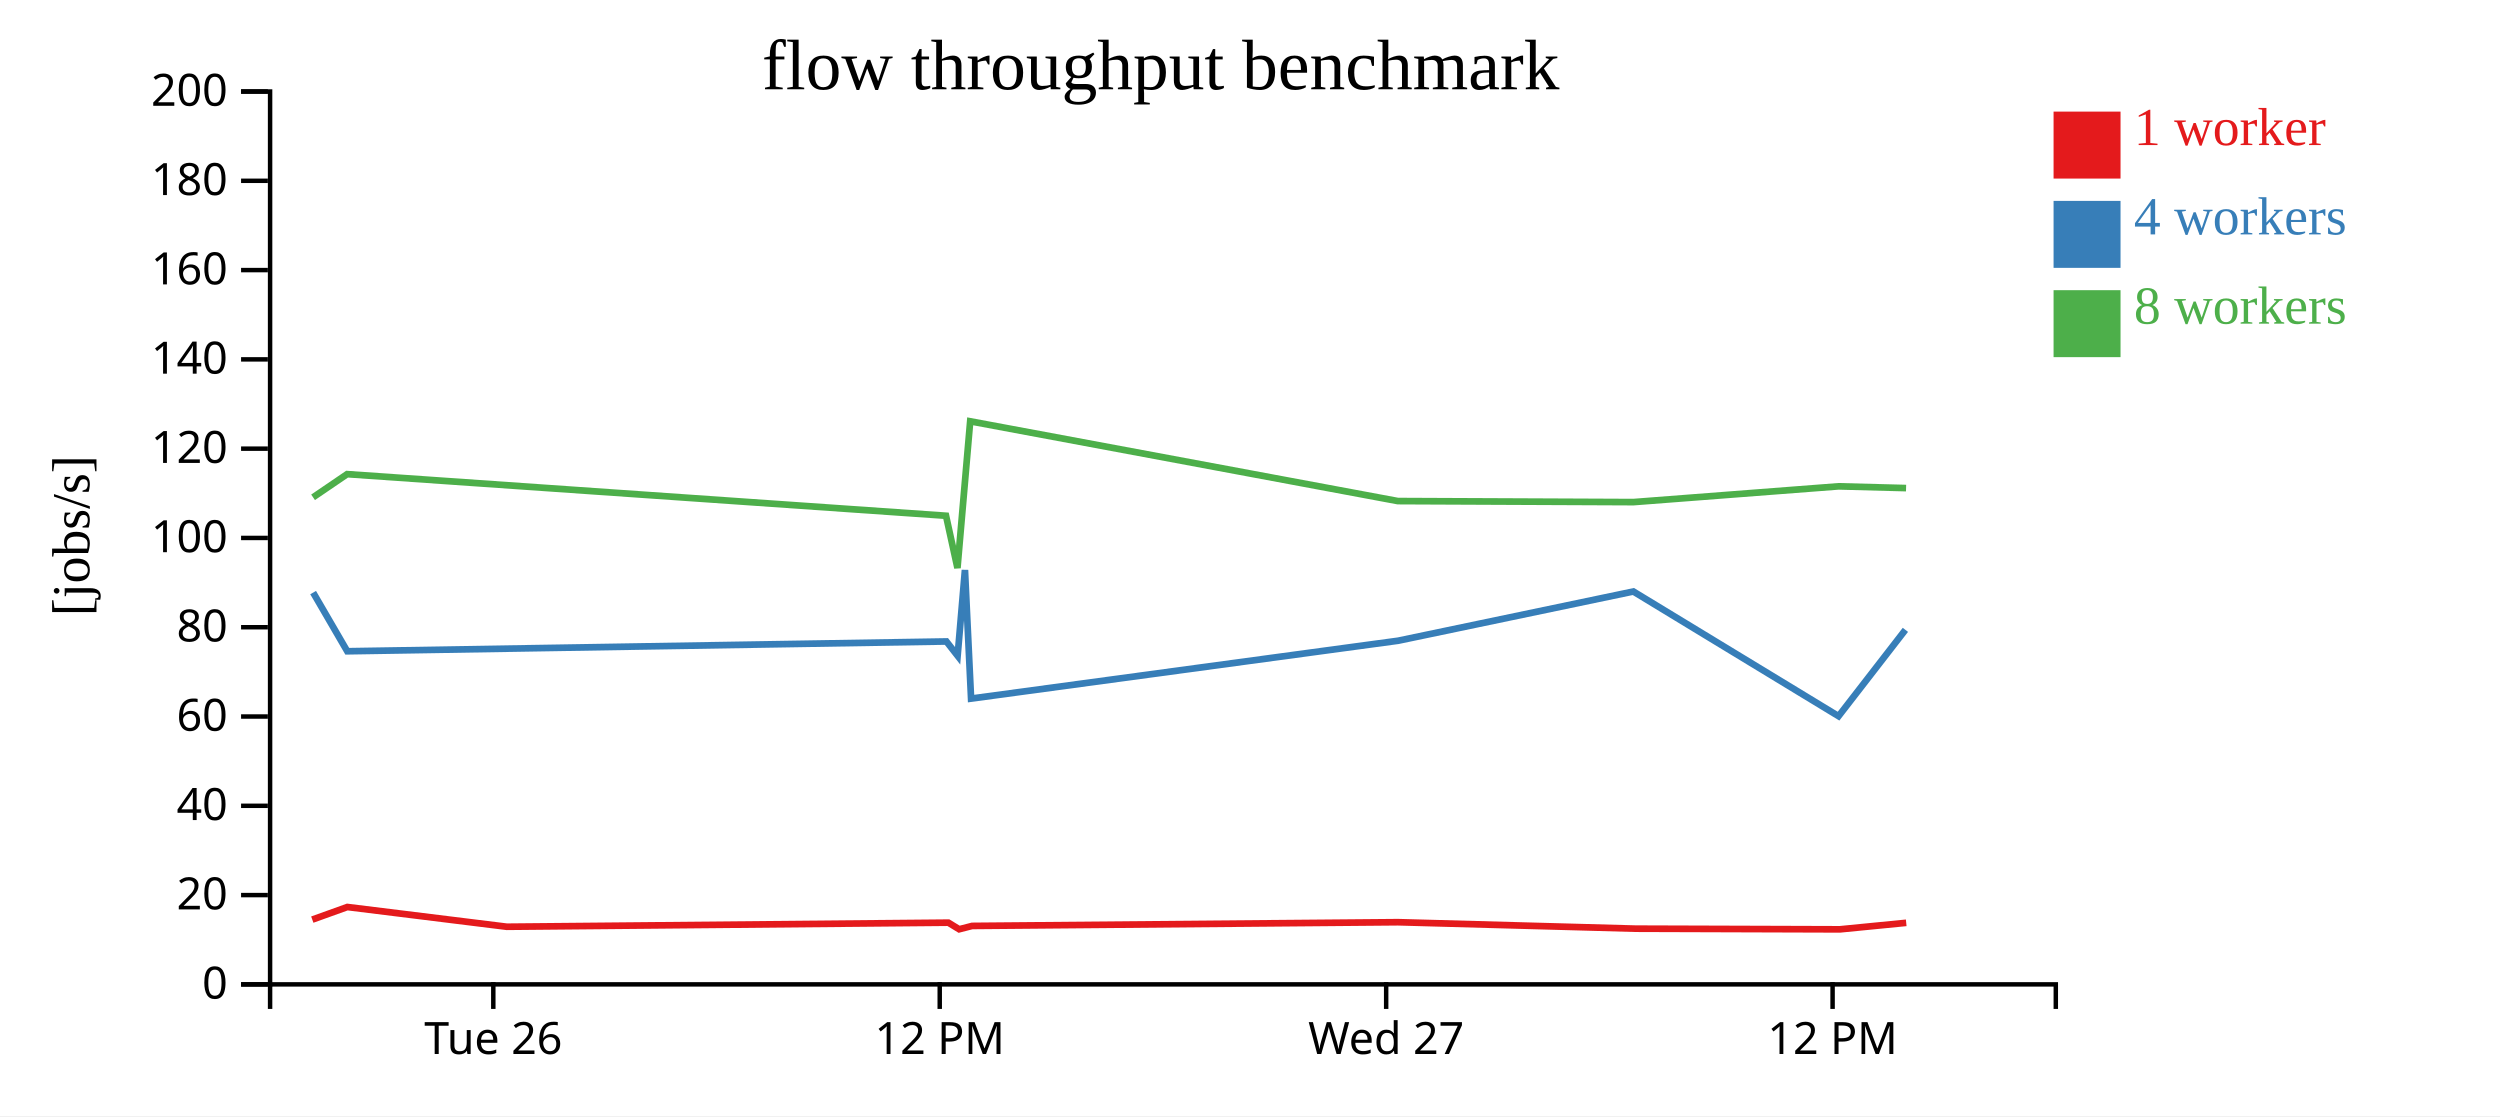
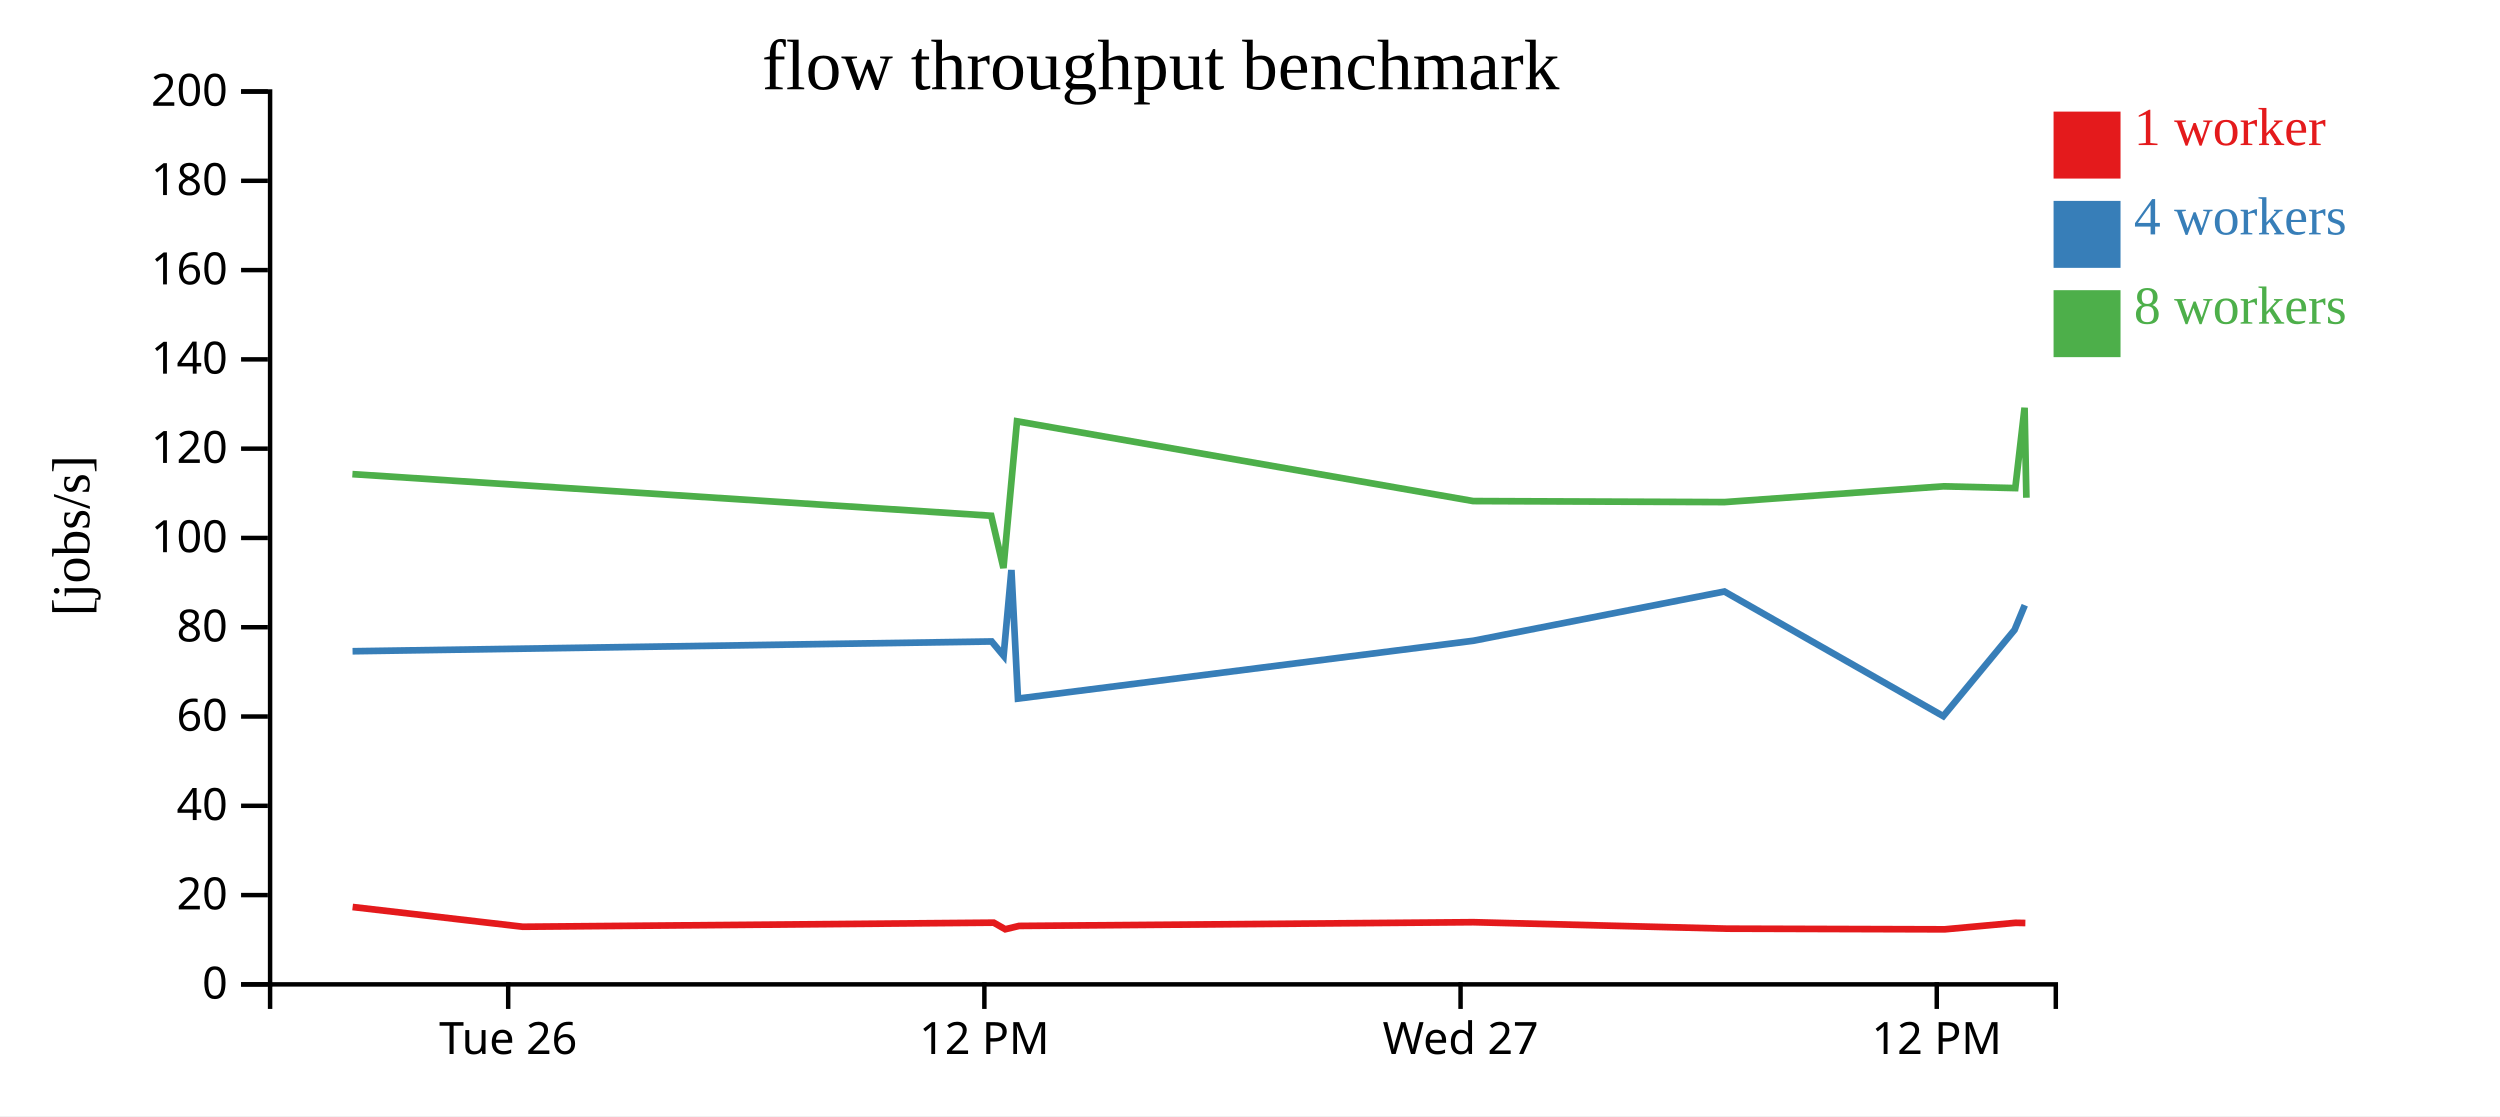
<svg xmlns="http://www.w3.org/2000/svg" width="560" height="250">
  <rect width="100%" height="100%" fill="white" />
  <g transform="translate(60,20)">
    <g transform="translate(0,200)" fill="none" font-size="10" font-family="sans-serif" text-anchor="middle">
      <path class="domain" stroke="currentColor" d="M0.5,6V0.5H400.5V6" />
-       <g class="tick" opacity="1" transform="translate(50.5,0)">
+       <g class="tick" opacity="1" transform="translate(53.83333,0)">
        <line stroke="currentColor" y2="6" />
        <text fill="currentColor" y="9" dy="0.71em">Tue 26</text>
      </g>
-       <g class="tick" opacity="1" transform="translate(150.5,0)">
+       <g class="tick" opacity="1" transform="translate(160.5,0)">
        <line stroke="currentColor" y2="6" />
        <text fill="currentColor" y="9" dy="0.71em">12 PM</text>
      </g>
-       <g class="tick" opacity="1" transform="translate(250.5,0)">
+       <g class="tick" opacity="1" transform="translate(267.1667,0)">
        <line stroke="currentColor" y2="6" />
        <text fill="currentColor" y="9" dy="0.71em">Wed 27</text>
      </g>
-       <g class="tick" opacity="1" transform="translate(350.5,0)">
+       <g class="tick" opacity="1" transform="translate(373.8333,0)">
        <line stroke="currentColor" y2="6" />
        <text fill="currentColor" y="9" dy="0.71em">12 PM</text>
      </g>
    </g>
    <g fill="none" font-size="10" font-family="sans-serif" text-anchor="end">
      <path class="domain" stroke="currentColor" d="M-6,200.5H0.5V0.5H-6" />
      <g class="tick" opacity="1" transform="translate(0,200.5)">
        <line stroke="currentColor" x2="-6" />
        <text fill="currentColor" x="-9" dy="0.32em">0</text>
      </g>
      <g class="tick" opacity="1" transform="translate(0,180.5)">
        <line stroke="currentColor" x2="-6" />
        <text fill="currentColor" x="-9" dy="0.32em">20</text>
      </g>
      <g class="tick" opacity="1" transform="translate(0,160.5)">
        <line stroke="currentColor" x2="-6" />
        <text fill="currentColor" x="-9" dy="0.32em">40</text>
      </g>
      <g class="tick" opacity="1" transform="translate(0,140.5)">
        <line stroke="currentColor" x2="-6" />
        <text fill="currentColor" x="-9" dy="0.32em">60</text>
      </g>
      <g class="tick" opacity="1" transform="translate(0,120.5)">
        <line stroke="currentColor" x2="-6" />
        <text fill="currentColor" x="-9" dy="0.32em">80</text>
      </g>
      <g class="tick" opacity="1" transform="translate(0,100.5)">
        <line stroke="currentColor" x2="-6" />
        <text fill="currentColor" x="-9" dy="0.32em">100</text>
      </g>
      <g class="tick" opacity="1" transform="translate(0,80.5)">
        <line stroke="currentColor" x2="-6" />
        <text fill="currentColor" x="-9" dy="0.32em">120</text>
      </g>
      <g class="tick" opacity="1" transform="translate(0,60.5)">
        <line stroke="currentColor" x2="-6" />
        <text fill="currentColor" x="-9" dy="0.32em">140</text>
      </g>
      <g class="tick" opacity="1" transform="translate(0,40.5)">
        <line stroke="currentColor" x2="-6" />
        <text fill="currentColor" x="-9" dy="0.32em">160</text>
      </g>
      <g class="tick" opacity="1" transform="translate(0,20.5)">
        <line stroke="currentColor" x2="-6" />
        <text fill="currentColor" x="-9" dy="0.32em">180</text>
      </g>
      <g class="tick" opacity="1" transform="translate(0,0.5)">
        <line stroke="currentColor" x2="-6" />
        <text fill="currentColor" x="-9" dy="0.32em">200</text>
      </g>
    </g>
    <text text-anchor="middle" style="font-size: 12px" transform="rotate(-90)" y="-40" x="-100">[jobs/s]</text>
    <text text-anchor="middle" style="font-size: 16px" y="0" x="200">flow throughput benchmark</text>
-     <path class="line" fill="none" stroke="#e41a1c" stroke-width="1.5" d="M9.954,185.993L17.8,183.17L53.527,187.593L152.434,186.677L154.851,188.153L157.756,187.407L253.137,186.574L306.382,188.023L352.127,188.172L366.992,186.712" />
-     <path class="line" fill="none" stroke="#377eb8" stroke-width="1.5" d="M10.142,112.74L17.785,125.882L151.996,123.687L154.507,126.901L156.149,107.681L157.521,136.484L253.184,123.524L305.873,112.496L351.833,140.419L366.809,121.086" />
-     <path class="line" fill="none" stroke="#4daf4a" stroke-width="1.5" d="M10.129,91.399L17.753,86.208L151.907,95.529L154.472,107.236L157.322,74.372L253.119,92.241L305.877,92.473L351.857,88.938L366.96,89.332" />
+     <path class="line" fill="none" stroke="#e41a1c" stroke-width="1.5" d="M18.987,183.17L57.095,187.593L162.596,186.677L165.174,188.153L168.273,187.407L270.013,186.574L326.808,188.023L375.602,188.172L391.458,186.712L393.682,186.753" />
+     <path class="line" fill="none" stroke="#377eb8" stroke-width="1.5" d="M18.971,125.882L162.129,123.687L164.808,126.901L166.558,107.681L168.023,136.484L270.063,123.524L326.265,112.496L375.288,140.419L391.263,121.086L393.551,115.569" />
+     <path class="line" fill="none" stroke="#4daf4a" stroke-width="1.5" d="M18.937,86.208L162.034,95.529L164.77,107.236L167.81,74.372L269.994,92.241L326.269,92.473L375.314,88.938L391.424,89.332L393.505,71.333L393.908,91.493" />
    <rect class="dot" x="400" y="5" width="15" height="15" style="fill: #e41a1c;" />
    <rect class="dot" x="400" y="25" width="15" height="15" style="fill: #377eb8;" />
    <rect class="dot" x="400" y="45" width="15" height="15" style="fill: #4daf4a;" />
    <text class="label" x="418" y="12.5" style="fill: #e41a1c; alignment-baseline: middle;" text-anchor="left">1 worker</text>
    <text class="label" x="418" y="32.5" style="fill: #377eb8; alignment-baseline: middle;" text-anchor="left">4 workers</text>
    <text class="label" x="418" y="52.5" style="fill: #4daf4a; alignment-baseline: middle;" text-anchor="left">8 workers</text>
  </g>
</svg>
